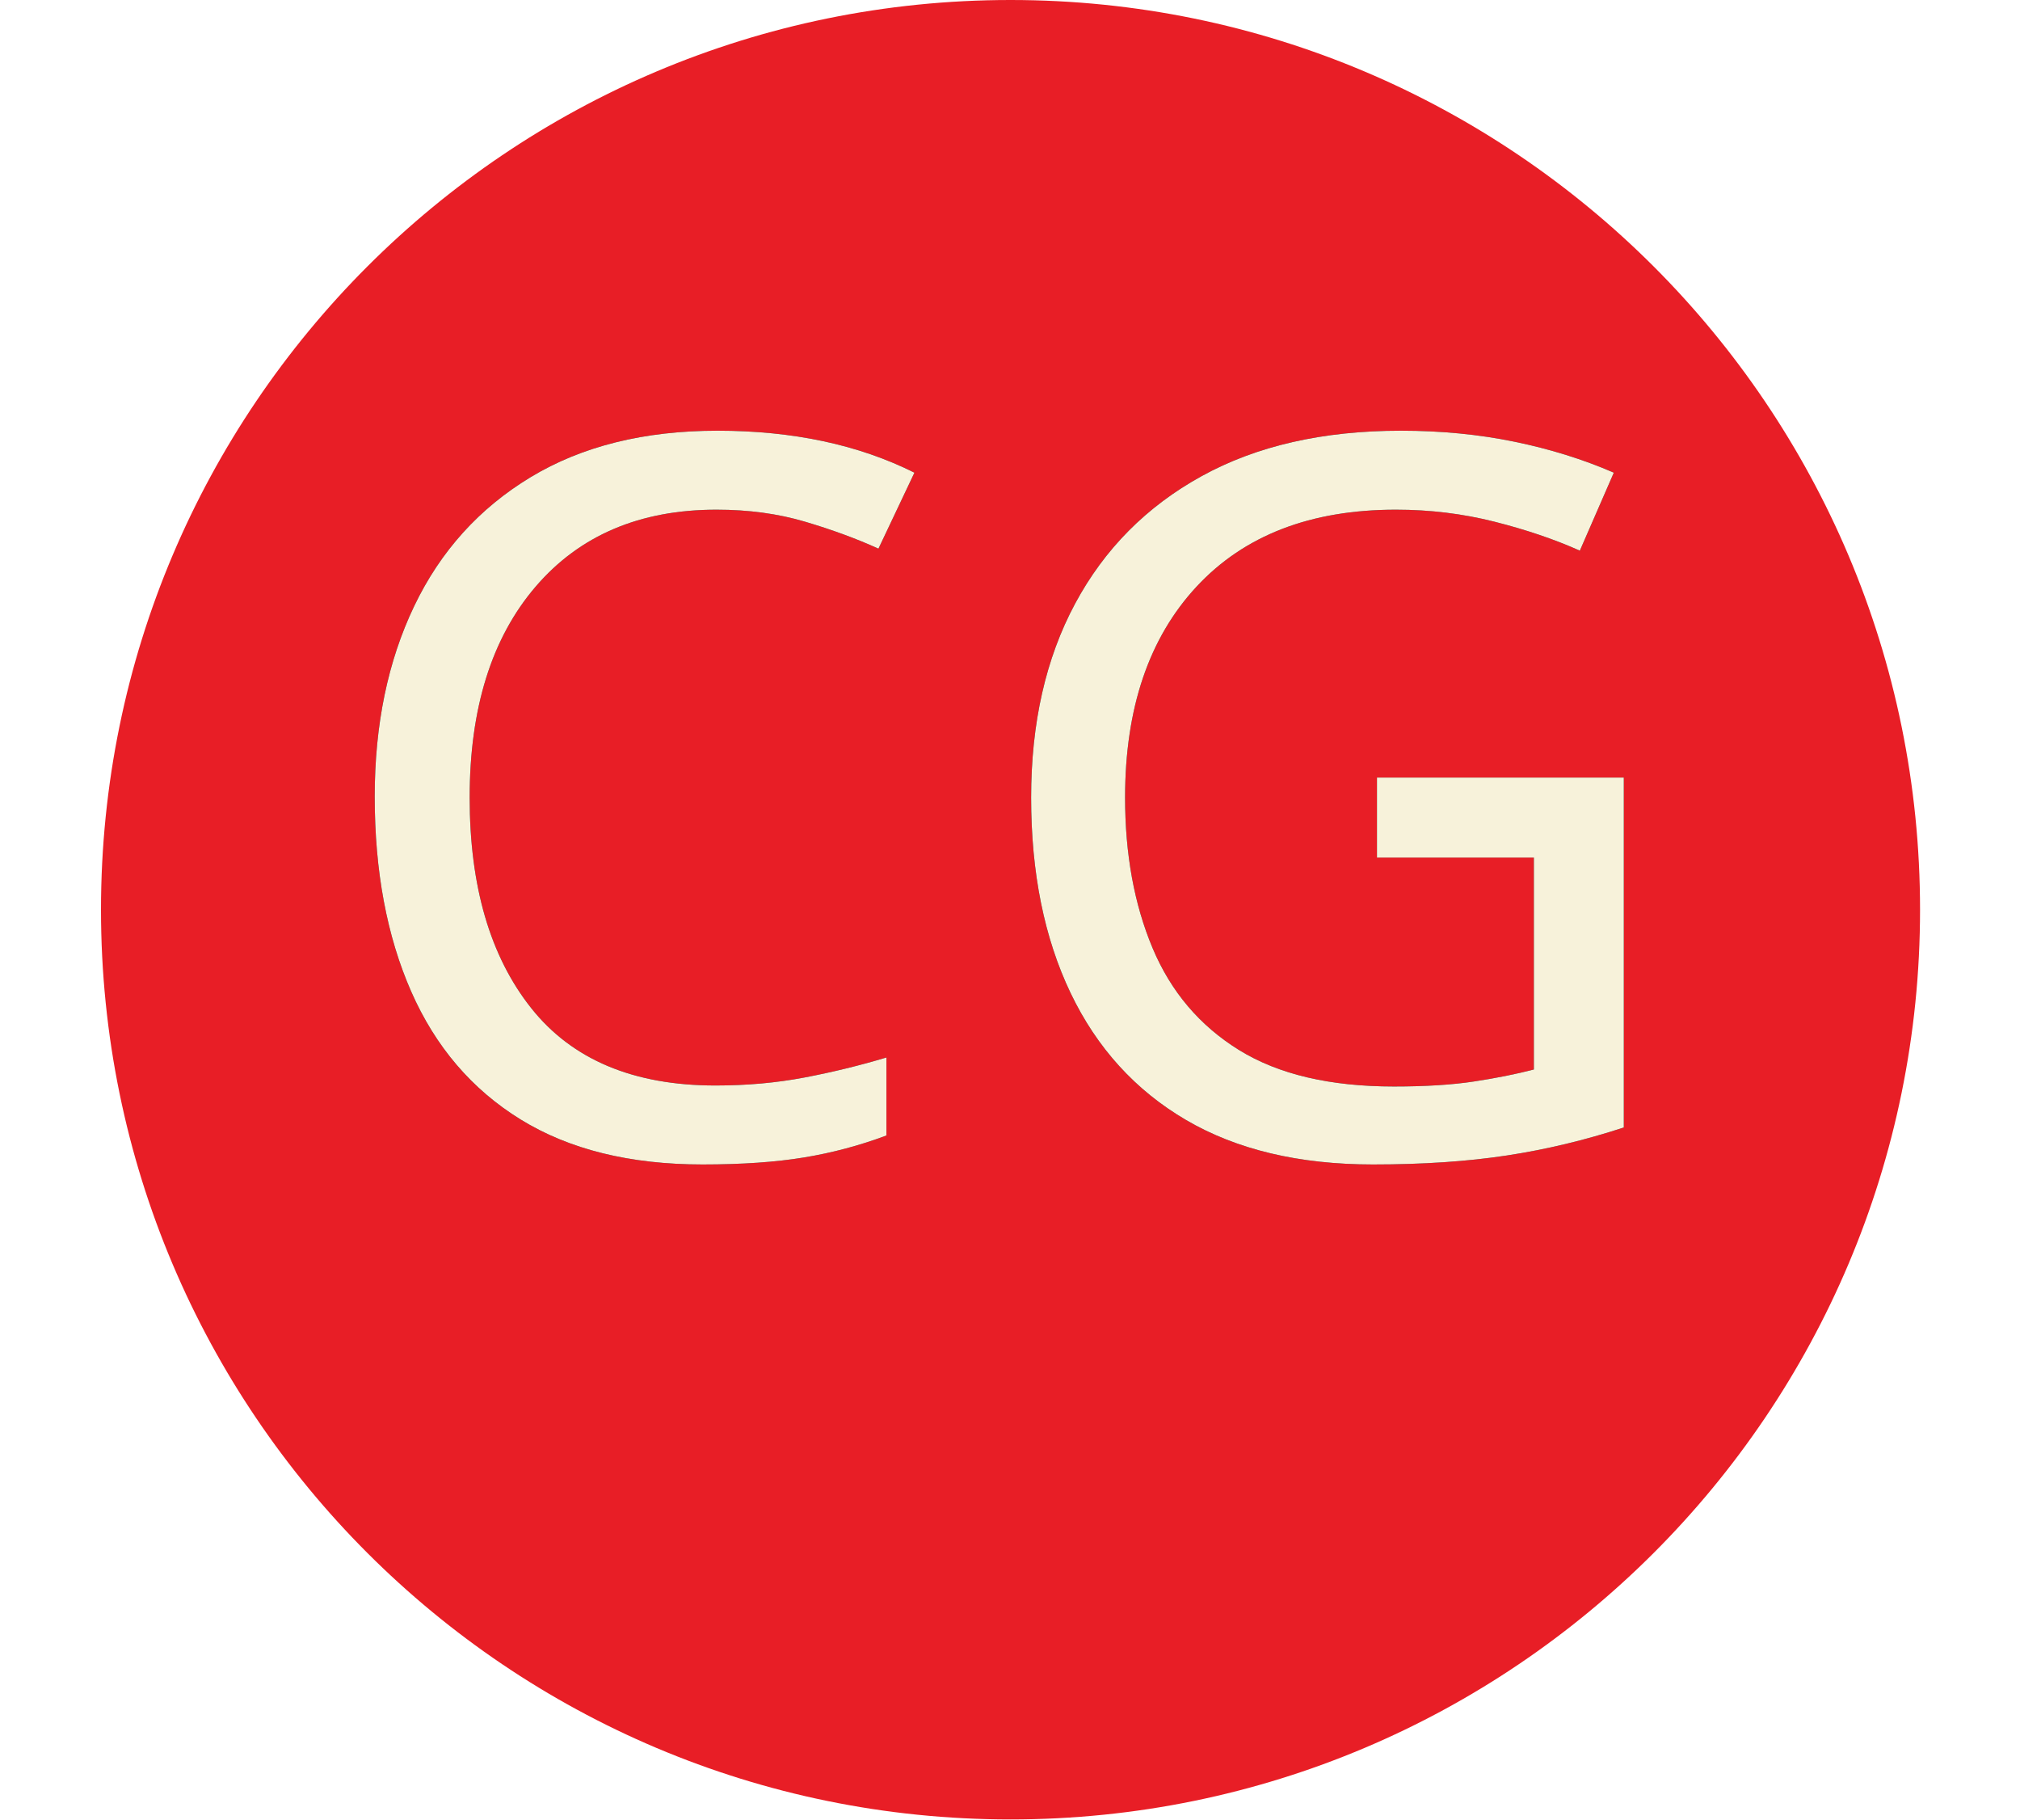
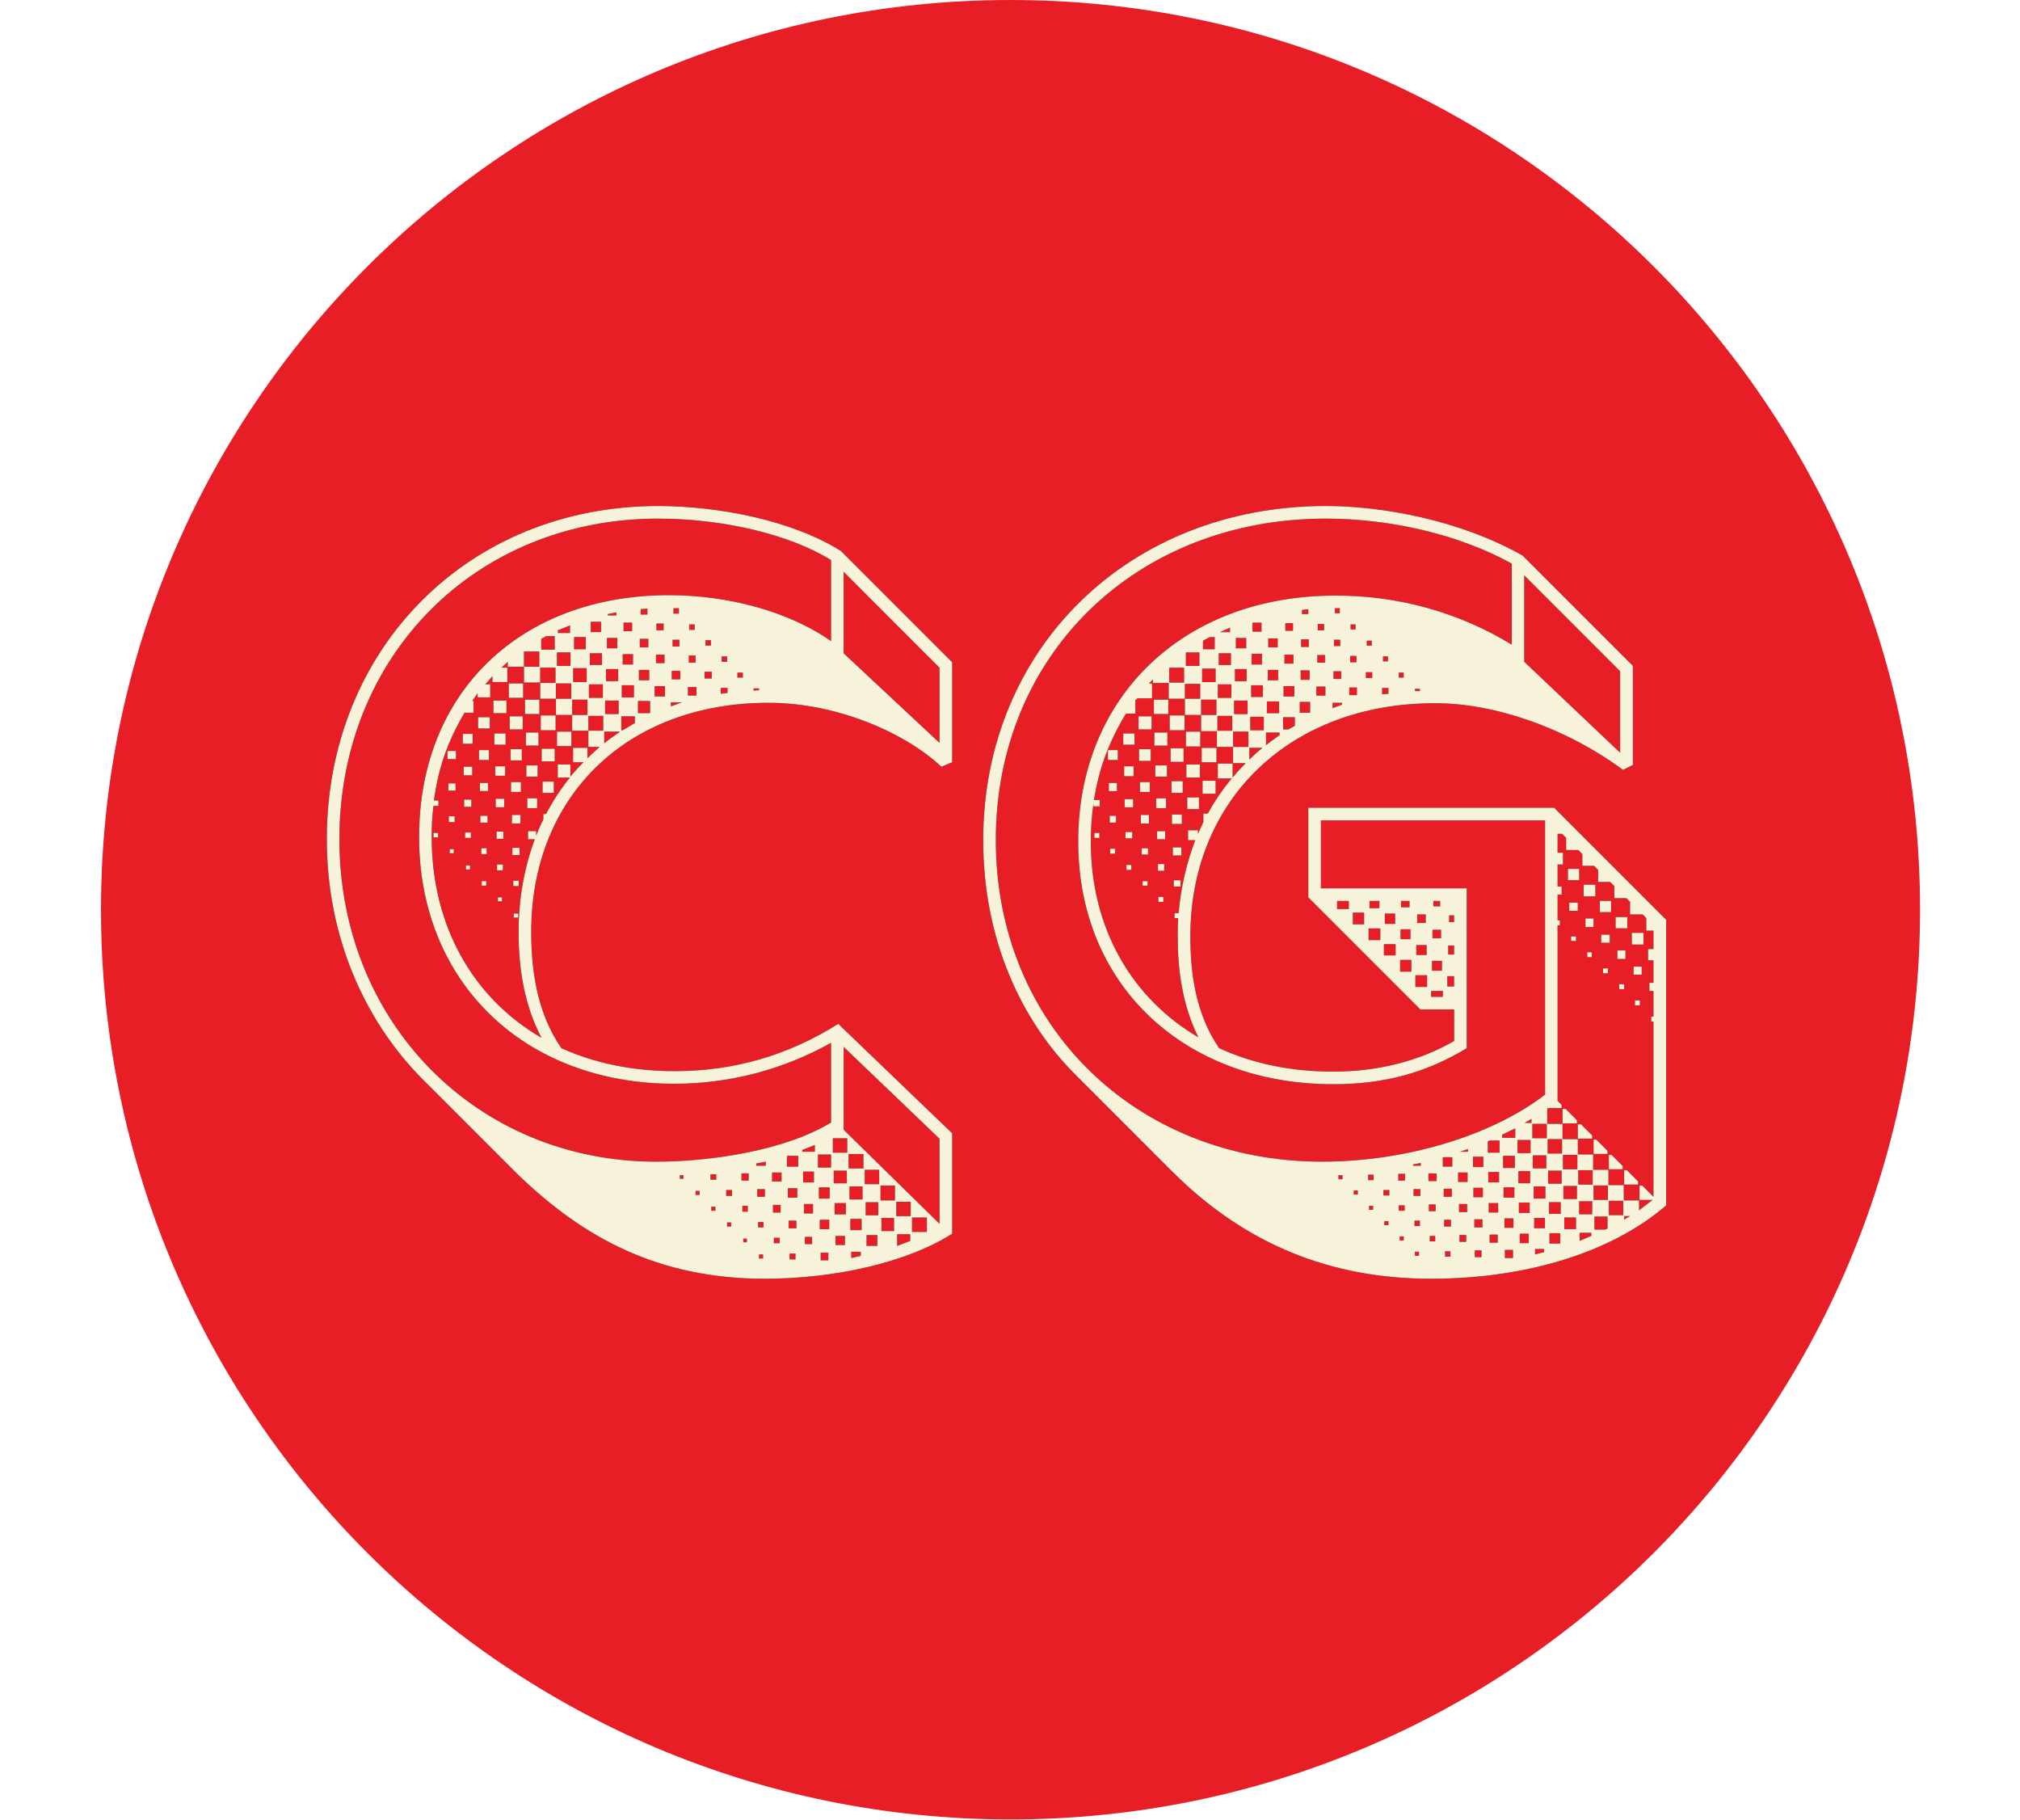
<svg xmlns="http://www.w3.org/2000/svg" id="Layer_1" data-name="Layer 1" viewBox="0 0 1920 1729">
  <defs>
    <style>
-       .cls-1, .cls-2 {
-         font-family: Rig-MediumHalftone, 'Rig Solid';
-         font-size: 950px;
-         font-weight: 500;
-       }
- 
-       .cls-3 {
-         letter-spacing: 0em;
-       }
- 
-       .cls-4 {
-         fill: #e81e26;
+       .cls-1 {
+         fill: #f7f2da;
      }

      .cls-2 {
-         fill: #f7f2da;
+         fill: #e81e26;
      }
    </style>
  </defs>
-   <circle class="cls-4" cx="960.5" cy="864.5" r="864.5" />
+   <circle class="cls-2" cx="960.5" cy="864.5" r="864.5" />
  <g>
-     <text class="cls-1" transform="translate(298.21 1097.09)">
-       <tspan class="cls-3" x="0" y="0">C</tspan>
-       <tspan x="623.92" y="0">G</tspan>
-     </text>
-     <text class="cls-2" transform="translate(298.21 1097.09)">
-       <tspan class="cls-3" x="0" y="0">C</tspan>
-       <tspan x="623.92" y="0">G</tspan>
-     </text>
+     <g>
+       <path d="m493.35,1117.2l-86.01-86.02c-59.91-57.34-96.71-139.93-96.71-233.65,0-181.02,134.37-316.67,314.96-316.67,57.34,0,127.52,13.69,173.74,42.79l105.7,105.7v95l-10.27,4.28c-32.52-30.81-97.14-60.77-164.33-60.77-134.37,0-225.52,88.58-225.52,217.82,0,45.79,8.99,81.73,28.67,110.41,31.24,14.12,67.61,21.82,107.41,21.82,56.06,0,107.41-14.55,155.77-44.93l108.27,103.99v95.43c-42.37,26.96-110.83,42.79-178.02,42.79-101.85,0-172.46-39.37-233.65-98Zm296.56-50.5v-75.74c-44.93,25.25-96.29,38.94-148.92,38.94-142.93,0-242.64-96.71-242.64-234.51s96.71-229.8,237.5-229.8c57.77,0,115.11,16.26,154.06,43.65v-77.03c-39.37-24.39-102.7-39.37-164.33-39.37-173.74,0-302.98,130.52-302.98,304.69s130.52,306.4,301.26,306.4c51.78,0,122.82-10.7,166.04-37.23Zm-296.99-181.02c0-32.1,5.56-61.62,15.41-88.15h-6.42v-7.7h7.7v4.28c2.14-5.13,4.28-10.7,6.85-15.41v-5.14h2.57c6.42-12.41,14.12-23.96,22.68-34.66h-11.55v-12.41h11.98v11.55c3.85-4.71,8.13-9.41,12.41-13.69h-9.84v-13.69h13.69v9.84c3.85-3.85,7.7-7.27,11.55-10.7h-10.7v-15.41h14.12v-14.12h-14.12v14.12h-15.41v-14.98h14.55v-14.55h-14.55v14.55h-15.41v-15.41h14.55v-14.55h-14.55v14.55h-14.98v-14.98h14.55v-14.55h-14.55v14.12h-15.41v-14.98h14.55v-14.55h-14.55v14.55h-15.41v-4.71l-5.99,5.56h5.56v13.69h-14.12v-5.56l-6.85,7.7h4.71v12.41h-11.98v-3.85l-5.14,7.27h1.28v11.13h-8.56c-15.83,26.96-24.82,51.78-29.1,83.45h4.28v5.14h-4.71c-1.28,9.41-1.71,19.26-1.71,29.53,0,84.73,39.37,153.2,104.42,190.86-14.55-27.39-21.82-60.77-21.82-100.56Zm-80.88-94.15h4.28v4.28h-4.28v-4.28Zm13.27-77.88h8.13v7.7h-8.13v-7.7Zm.86,30.81h6.85v6.85h-6.85v-6.85Zm.43,31.24h5.56v5.56h-5.56v-5.56Zm.86,31.24h3.85v3.85h-3.85v-3.85Zm12.41-109.55h9.41v9.41h-9.41v-9.41Zm.86,31.24h8.13v8.13h-8.13v-8.13Zm.43,31.24h6.85v6.85h-6.85v-6.85Zm.86,31.24h5.56v5.13h-5.56v-5.13Zm.86,31.24h3.85v3.85h-3.85v-3.85Zm11.55-140.79h11.13v10.7h-11.13v-10.7Zm.86,31.24h9.41v9.41h-9.41v-9.41Zm.86,31.24h7.7v7.7h-7.7v-7.7Zm.43,31.24h6.85v6.42h-6.85v-6.42Zm.86,30.81h5.14v5.56h-5.14v-5.56Zm.43,31.24h4.28v4.28h-4.28v-4.28Zm11.13-171.6h12.41v11.98h-12.41v-11.98Zm.86,31.24h10.7v10.7h-10.7v-10.7Zm.86,31.24h9.41v8.99h-9.41v-8.99Zm.43,30.81h8.13v8.13h-8.13v-8.13Zm.86,31.24h6.42v6.85h-6.42v-6.85Zm.43,31.24h5.56v5.56h-5.56v-5.56Zm.86,31.24h3.85v3.85h-3.85v-3.85Zm10.27-203.27h13.69v13.69h-13.69v-13.69Zm.86,31.24h12.41v12.41h-12.41v-12.41Zm.86,31.24h10.7v10.7h-10.7v-10.7Zm.43,31.24h9.41v9.41h-9.41v-9.41Zm.86,31.24h8.13v8.13h-8.13v-8.13Zm.43,31.24h6.85v6.85h-6.85v-6.85Zm.86,31.24h5.14v5.14h-5.14v-5.14Zm.43,31.24h4.28v3.85h-4.28v-3.85Zm10.7-203.27h13.69v13.69h-13.69v-13.69Zm.86,31.24h11.98v12.41h-11.98v-12.41Zm.43,31.24h10.7v10.7h-10.7v-10.7Zm.86,31.24h9.41v9.41h-9.41v-9.41Zm12.84-78.74h14.12v14.12h-14.12v-14.12Zm13.27-62.48v-12.84h-8.13l-4.71,2.57v10.27h12.84Zm-12.41,94.15h12.41v11.98h-12.41v-11.98Zm.86,31.24h10.7v10.7h-10.7v-10.7Zm26.53-109.98v-12.84h-12.84v12.84h12.84Zm-12.84,62.48h13.69v13.69h-13.69v-13.69Zm12.41-93.72v-7.27l-11.55,4.71v2.57h11.55Zm15.83,46.64v-13.27h-12.84v13.27h12.84Zm-.86-31.24v-11.55h-11.13v11.55h11.13Zm16.26,46.22v-12.84h-13.27v12.84h13.27Zm-.86-31.24v-11.13h-11.55v11.13h11.55Zm-.86-31.24v-9.84h-9.84v9.84h9.84Zm17.55,95v-.43h-14.55v11.13c4.71-3.85,9.41-7.27,14.55-10.7Zm-.86-17.12v-12.84h-12.84v12.84h12.84Zm-.43-31.24v-11.55h-11.55v11.55h11.55Zm-.86-31.24v-9.84h-9.84v9.84h9.84Zm-.86-31.24v-3l-8.13,1.71v1.28h8.13Zm5.99,109.12l11.55-6.85v-6.42h-12.84v13.27h1.28Zm10.7-31.24v-11.55h-11.55v11.55h11.55Zm-.86-31.24v-9.84h-9.84v9.84h9.84Zm-.86-31.67v-8.13h-8.13v8.13h8.13Zm17.12,77.88v-11.55h-11.55v11.55h11.55Zm-.86-31.24v-9.84h-9.84v9.84h9.84Zm-.86-31.24v-8.13h-8.13v8.13h8.13Zm-.86-31.24v-5.56l-6.42.43v5.14h6.42Zm16.69,77.88v-9.84h-9.84v9.84h9.84Zm-.43-31.67v-8.13h-8.13v8.13h8.13Zm-.86-31.24v-6.42h-6.85v6.42h6.85Zm17.54,68.47h-10.7v3.85l10.7-3.85Zm-1.71-21.82v-8.13h-8.13v8.13h8.13Zm-.86-31.24v-6.42h-6.42v6.42h6.42Zm-.43-31.24v-5.14h-5.14v5.14h5.14Zm4.28,537.06v-3.42h-3.42v3.42h3.42Zm12.41-459.17v-8.13h-8.13v8.13h8.13Zm-.86-31.24v-6.85h-6.42v6.85h6.42Zm-.86-31.24v-5.14h-5.14v5.14h5.14Zm4.71,537.06v-3.85h-3.85v3.85h3.85Zm11.55-490.84v-6.42h-6.85v6.42h6.85Zm-.86-31.24v-5.14h-5.14v5.14h5.14Zm5.14,507.53v-5.13h-5.56v5.13h5.56Zm-.86,29.53v-3.85h-3.85v3.85h3.85Zm11.55-492.12v-4.71h-6.42v5.56l6.42-.86Zm-.43-29.53v-5.14h-5.14v5.14h5.14Zm4.71,507.53v-5.56h-5.56v5.56h5.56Zm-.86,29.1v-3.85h-3.85v3.85h3.85Zm11.13-521.65v-4.71h-5.14v4.71h5.14Zm5.56,478v-6.85h-6.85v6.85h6.85Zm-.86,29.53v-5.56h-5.14v5.56h5.14Zm-.86,29.1v-3.42h-3.42v3.42h3.42Zm11.55-524.65v-1.71h-5.14v2.14l5.14-.43Zm6.42,451.9v-3.85l-8.99,1.71v2.14h8.99Zm-.86,29.53v-7.27h-7.27v7.27h7.27Zm-1.28,29.1v-5.14h-5.14v5.14h5.14Zm-.43,29.53v-3.85h-3.85v3.85h3.85Zm17.55-73.18v-8.56h-8.99v8.56h8.99Zm-.86,29.53v-7.27h-7.27v7.27h7.27Zm-.86,29.1v-5.13h-5.56v5.13h5.56Zm17.55-72.75v-10.27h-10.7v10.27h10.7Zm-.86,29.53v-8.99h-8.99v8.99h8.99Zm-.86,29.1v-7.27h-7.27v7.27h7.27Zm-.86,29.53v-5.56h-5.56v5.56h5.56Zm18.4-102.28v-6.42l-11.98,4.71v1.71h11.98Zm-.86,29.1v-10.27h-10.27v10.27h10.27Zm-.86,29.53v-8.99h-8.56v8.99h8.56Zm-.86,29.1v-6.85h-6.85v6.85h6.85Zm17.97-72.75v-12.41h-12.41v12.41h12.41Zm-1.28,29.53v-10.7h-10.27v10.7h10.27Zm-.43,29.1v-8.99h-8.99v8.99h8.99Zm-.86,29.53v-7.28h-7.27v7.28h7.27Zm17.97-102.28v-13.69h-13.69v13.69h13.69Zm-.43,29.1v-11.98h-12.41v11.98h12.41Zm-.86,29.53v-10.7h-10.7v10.7h10.7Zm-.86,29.1v-8.56h-8.99v8.56h8.99Zm89.87-548.61l-91.15-91.15v77.46l91.15,85.16v-71.46Zm0,447.62l-91.15-87.3v78.74l91.15,89.44v-80.88Zm-72.32,28.24v-13.69h-14.12v13.69h14.12Zm-.86,29.53v-12.41h-12.41v12.41h12.41Zm-.86,29.1v-10.7h-10.7v10.7h10.7Zm-.86,24.39v-3.85h-8.99v5.99l8.99-2.14Zm17.54-68.04v-13.69h-13.69v13.69h13.69Zm-.86,29.53v-12.41h-11.98v12.41h11.98Zm-.86,29.1v-10.27h-10.27v10.27h10.27Zm16.69-43.22v-14.12h-13.69v14.12h13.69Zm-.86,29.1v-12.41h-11.98v12.41h11.98Zm15.83-14.12v-13.69h-13.69v13.69h13.69Zm-.43,23.54v-6.42h-12.41v11.13l12.41-4.71Zm15.83-8.56v-13.69h-14.12v13.69h14.12Z" />
+       <path d="m1115.13,1114.2l-93.29-93.29c-50.92-50.92-87.3-127.95-87.3-222.53,0-182.3,138.65-317.53,325.66-317.53,53.49,0,127.1,13.27,187.01,47.07l104.84,104.84v94.15l-9.41,4.71c-53.06-39.37-121.96-63.76-179.3-63.33-136.51,0-231.94,91.15-231.94,221.67,0,45.36,8.99,79.17,27.39,106.13,31.67,14.55,68.04,22.25,108.27,22.25,42.37,0,81.74-9.84,115.11-29.1v-29.96h-32.09l-106.55-106.55v-85.16h233.65l106.56,106.56v271.31c-53.06,45.79-135.23,69.75-223.81,69.75-95.86,0-176.74-33.38-244.78-100.99Zm353.47-74.03v-260.61h-213.11v64.62h138.65v151.92c-38.94,23.54-78.74,34.23-127.1,34.23-139.93,0-242.21-92.86-242.21-230.66s100.56-233.65,243.92-233.65c59.05-.43,118.11,15.83,168.18,46.64v-77.03c-49.21-27.39-114.69-42.79-176.74-42.79-180.59,0-313.67,129.66-313.67,305.54s133.09,305.54,310.25,305.54c78.74,0,160.9-24.39,211.83-63.76Zm-349.19-150.2c0-5.99,0-11.98.43-17.54h-3.42v-4.71h3.85c2.14-24.82,7.7-47.93,15.83-69.33h-6.85v-9.41h9.42v3.42l5.13-11.13v-8.13h4.28c6.42-11.98,14.12-23.11,22.68-33.38h-13.27v-14.12h14.12v13.27c3.85-4.71,8.13-9.41,12.41-13.69h-11.98v-15.41h14.55v-14.55h-14.55v14.55h-15.41v-14.98h-14.98v-15.41h14.55v-14.55h-14.55v14.55h-15.41v-15.41h14.55v-14.12h-14.55v14.12h-15.41v-14.98h-14.98v-3.42l-3.85,3.85h3v14.12h-13.69l-2.14,1.71v12.84h-8.99c-16.26,26.96-25.68,52.21-30.38,82.16h5.56v5.99h-5.99v-3c-1.71,11.98-2.57,23.96-2.57,36.37,0,82.59,38.94,148.92,102.28,186.15-15.41-30.81-19.68-64.62-19.68-95.86Zm-79.17-98.42h4.71v4.71h-4.71v-4.71Zm12.84-78.74h9.42v9.41h-9.42v-9.41Zm.86,31.24h7.7v7.7h-7.7v-7.7Zm.86,31.24h5.99v6.42h-5.99v-6.42Zm.43,31.24h4.71v4.71h-4.71v-4.71Zm12.41-109.55h10.7v10.7h-10.7v-10.7Zm.86,31.24h8.99v9.41h-8.99v-9.41Zm.43,31.24h8.13v7.7h-8.13v-7.7Zm.86,31.24h6.42v5.99h-6.42v-5.99Zm.86,31.24h4.71v4.71h-4.71v-4.71Zm11.55-141.22h12.41v12.41h-12.41v-12.41Zm.43,31.24h11.13v11.13h-11.13v-11.13Zm.86,31.24h9.41v9.41h-9.41v-9.41Zm.86,31.24h7.7v8.13h-7.7v-8.13Zm.86,31.67h5.99v5.99h-5.99v-5.99Zm.86,31.24h4.71v4.28h-4.71v-4.28Zm10.7-172.46h13.69v13.69h-13.69v-13.69Zm.43,31.24h12.41v12.41h-12.41v-12.41Zm.86,31.24h11.13v10.7h-11.13v-10.7Zm.86,31.24h9.41v9.41h-9.41v-9.41Zm.86,31.24h7.7v7.7h-7.7v-7.7Zm.86,31.24h5.99v6.42h-5.99v-6.42Zm.43,31.24h4.71v4.71h-4.71v-4.71Zm24.39-203.7v-14.12h-14.12v14.12h14.12Zm-13.69,31.24h14.12v14.12h-14.12v-14.12Zm.86,31.24h12.41v12.84h-12.41v-12.84Zm.86,31.24h10.7v11.13h-10.7v-11.13Zm.43,31.67h9.41v8.99h-9.41v-8.99Zm.86,31.24h8.13v7.7h-8.13v-7.7Zm.86,31.24h6.42v5.99h-6.42v-5.99Zm24.39-203.7v-12.84h-12.84v12.84h12.84Zm-12.84,62.48h13.69v14.12h-13.69v-14.12Zm.43,31.24h12.84v12.41h-12.84v-12.41Zm.86,31.24h11.13v11.13h-11.13v-11.13Zm13.69-47.07h14.12v13.69h-14.12v-13.69Zm13.27-62.48v-12.84h-12.84v12.84h12.84Zm-12.41,93.72h12.41v12.41h-12.41v-12.41Zm11.55-124.96v-11.55h-4.71l-6.42,3.42v8.13h11.13Zm16.69,77.46v-14.12h-14.12v14.12h14.12Zm-.86-31.24v-12.84h-12.84v12.84h12.84Zm-.43-31.24v-11.13h-11.55v11.13h11.55Zm-.86-31.24v-4.28l-9.41,4.28h9.41Zm16.69,77.88v-12.84h-12.84v12.84h12.84Zm-.86-31.24v-11.55h-11.13v11.55h11.13Zm-.43-31.24v-9.84h-9.84v9.84h9.84Zm15.41,94.57h-12.41v11.13c3.85-3.85,8.13-7.7,12.41-11.13Zm1.28-16.69v-12.84h-12.84v12.84h12.84Zm-.86-31.67v-11.13h-11.13v11.13h11.13Zm-.86-30.81v-10.27h-9.84v10.27h9.84Zm-.43-31.24v-8.56h-8.56v8.56h8.56Zm17.12,98.42v-2.57h-12.84v11.98c4.28-3.42,8.56-6.42,12.84-9.41Zm-.43-20.97v-11.13h-11.55v11.13h11.55Zm-.86-31.24v-9.84h-9.84v9.84h9.84Zm-.43-31.24v-8.56h-8.99v8.56h8.99Zm10.27,77.88l5.99-3.42v-8.13h-11.13v11.55h5.14Zm5.56-31.24v-9.84h-10.27v9.84h10.27Zm-.86-31.24v-8.56h-8.56v8.56h8.56Zm-.43-31.24v-7.27h-7.28v7.27h7.28Zm16.26,77.88v-10.27h-9.84v10.27h9.84Zm-.43-31.24v-8.99h-8.56v8.99h8.56Zm-.86-31.24v-7.27h-7.28v7.27h7.28Zm-.43-31.24v-4.71l-5.99.86v3.85h5.99Zm16.26,77.46v-8.56h-8.56v8.56h8.56Zm-.43-31.24v-7.27h-7.27v7.27h7.27Zm-.86-30.81v-5.99h-5.99v5.99h5.99Zm17.12,70.61v-1.71h-8.99v5.14l8.99-3.42Zm-.86-24.39v-7.27h-7.27v7.27h7.27Zm-.86-31.24v-5.99h-5.99v5.99h5.99Zm-.43-31.24v-4.71h-4.71v4.71h4.71Zm8.56,281.15v-7.7h-11.13v7.7h11.13Zm-5.99,256.76v-3.85h-3.85v3.85h3.85Zm13.69-460.03v-7.27h-7.28v7.27h7.28Zm-.43-31.24v-5.99h-5.99v5.99h5.99Zm-.86-31.24v-4.71h-4.71v4.71h4.71Zm8.13,280.3v-11.13h-10.7v11.13h10.7Zm-5.99,256.76v-3.85h-3.85v3.85h3.85Zm13.69-490.84v-5.56h-5.99v5.56h5.99Zm-.43-30.81v-4.71h-4.71v4.71h4.71Zm1.71,507.96v-5.14h-5.13v5.14h5.13Zm6.42-228.09v-11.13h-11.13v11.13h11.13Zm-6.85,256.33v-3.85h-3.85v3.85h3.85Zm5.99-286.71v-6.85h-9.42v6.85h9.42Zm8.56-203.7v-5.56h-5.99v5.99l5.99-.43Zm-.43-30.81v-4.71h-4.71v4.71h4.71Zm1.28,507.53v-5.13h-5.56v5.13h5.56Zm5.99-228.09v-10.7h-11.13v10.7h11.13Zm-6.85,256.33v-3.85h-3.85v3.85h3.85Zm6.42-286.29v-9.84h-9.84v9.84h9.84Zm9.41,243.92v-6.42h-6.42v6.42h6.42Zm-1.28-478v-4.71h-4.71v4.71h4.71Zm.86,506.67v-5.13h-5.56v5.13h5.56Zm-.86,28.24v-3.85h-3.85v3.85h3.85Zm7.27-255.48v-11.13h-10.7v11.13h10.7Zm-.86-30.81v-9.42h-9.42v9.42h9.42Zm-.86-30.38v-5.99h-8.13v5.99h8.13Zm10.7,245.63v-2.57l-7.27,1.28v1.28h7.27Zm-.43,28.67v-6.42h-6.42v6.42h6.42Zm-.43,28.67v-5.13h-5.13v5.13h5.13Zm0-508.38v-2.14h-4.71v2.14h4.71Zm-.86,536.63v-3.85h-3.85v3.85h3.85Zm7.7-255.48v-11.13h-11.13v11.13h11.13Zm-.43-30.38v-9.41h-9.84v9.41h9.84Zm-.86-30.38v-8.13h-8.13v8.13h8.13Zm10.27,245.21v-7.27h-7.7v7.27h7.7Zm-.86,28.67v-6.42h-6.42v6.42h6.42Zm-.43,28.67v-5.13h-5.14v5.13h5.14Zm7.27-232.37v-5.56h-11.13v5.56h11.13Zm-.86-24.82v-9.42h-9.42v9.42h9.42Zm-.86-30.81v-8.13h-8.13v8.13h8.13Zm-.86-30.38v-5.14h-6.42v5.14h6.42Zm11.55,247.35v-8.99h-8.99v8.99h8.99Zm-.43,28.67v-7.7h-7.7v7.7h7.7Zm-.86,28.24v-6.42h-6.42v6.42h6.42Zm-.43,28.67v-5.13h-5.14v5.13h5.14Zm3.42-256.76v-9.84h-6.42v9.84h6.42Zm0-30.38v-8.56h-5.56v8.56h5.56Zm0-30.81v-6.42h-4.71v6.42h4.71Zm12.84,246.92v-8.99h-8.99v8.99h8.99Zm-.43,28.67v-7.7h-7.7v7.7h7.7Zm-.86,28.24v-6.42h-6.42v6.42h6.42Zm1.71-85.59v-2.57l-7.7,2.57h7.7Zm14.55,14.55v-9.84h-9.84v9.84h9.84Zm-.43,28.67v-8.99h-8.99v8.99h8.99Zm-.43,28.67v-7.7h-7.7v7.7h7.7Zm-.86,28.24v-6.42h-6.42v6.42h6.42Zm17.12-99.28v-11.55h-9.42l-1.71.86v10.7h11.13Zm-.43,28.24v-9.84h-10.27v9.84h10.27Zm-.86,28.67v-8.99h-8.99v8.99h8.99Zm-.43,28.67v-7.7h-7.7v7.7h7.7Zm16.69-99.71v-8.99l-12.41,5.99v3h12.41Zm-.43,28.67v-11.55h-11.13v11.55h11.13Zm-.43,28.24v-9.84h-10.27v9.84h10.27Zm-.86,28.67v-8.99h-8.56v8.99h8.56Zm-.43,28.67v-7.7h-7.7v7.7h7.7Zm16.69-99.71v-12.41h-12.41v12.41h12.41Zm-.43,28.67v-11.55h-11.13v11.55h11.13Zm-.43,28.24v-9.84h-10.27v9.84h10.27Zm-.86,28.67v-8.99h-8.56v8.99h8.56Zm86.87-543.47l-91.15-91.15v82.16l91.15,86.44v-77.46Zm-84.3,429.22v-3.85l-6.42,3.85h6.42Zm14.55,14.55v-13.69h-13.69v13.69h13.69Zm-.43,28.67v-12.41h-12.84v12.41h12.84Zm-.86,28.67v-11.55h-11.13v11.55h11.13Zm-.43,28.24v-9.84h-10.27v9.84h10.27Zm-.86,22.68v-3h-8.56v5.13l8.56-2.14Zm103.13-49.64h-12.41v-13.69h2.57l10.7,10.7v-166.47h-2.14v-4.71h2.14v-24.39h-3.85v-7.7h3.85v-21.4h-5.13v-10.7h5.13v-17.55h-6.85v-11.98l-3.42-3.42h-11.98v-11.98l-3.42-3.42h-11.55v-11.55l-3.85-3.85h-11.55v-11.55l-3.85-3.85h-11.13v-11.13l-3.85-3.85h-11.55v-11.55l-3.85-3.85h-4.28v17.97h5.13v11.13h-5.13v20.97h3.85v7.7h-3.85v24.39h2.14v4.71h-2.14v166.89l3.85,3.85v3h-12.84l-.86.43v14.55h14.55v14.55h14.55v14.55h14.55v14.55h14.55v14.55h14.55v14.55h14.55v9.41l12.84-9.84Zm-86.01-44.08v-13.69h-13.69v13.69h13.69Zm-.43,28.67v-12.41h-12.84v12.41h12.84Zm-.86,28.67v-11.13h-11.13v11.13h11.13Zm-.43,28.24v-9.84h-10.27v9.84h10.27Zm2.14-127.95h3l10.7,10.7v3h-13.69v-13.69Zm14.12,57.34v-13.69h-13.69v13.69h13.69Zm-.43,28.24v-12.41h-12.84v12.41h12.84Zm-.86,28.67v-11.13h-11.13v11.13h11.13Zm-7.7-342.35h10.7v10.7h-10.7v-10.7Zm1.28,32.1h8.13v7.7h-8.13v-7.7Zm1.71,32.1h4.71v4.28h-4.71v-4.28Zm6.42,178.45h3l10.7,10.7v3h-13.69v-13.69Zm14.12,57.34v-13.69h-13.69v13.69h13.69Zm-.43,28.24v-12.41h-12.41v12.41h12.41Zm-.86,20.54v-3h-11.13v7.7l11.13-4.71Zm-7.27-333.79h11.13v11.13h-11.13v-11.13Zm1.71,32.1h7.7v8.13h-7.7v-8.13Zm1.71,32.09h4.28v4.71h-4.28v-4.71Zm5.99,178.02h2.57l10.7,10.7v3h-13.27v-13.69Zm13.69,57.34v-13.69h-13.69v13.69h13.69Zm-2.57,28.24l2.14-.86v-11.55h-12.41v12.41h10.27Zm-5.14-312.39h10.7v10.7h-10.7v-10.7Zm1.28,32.1h8.13v7.7h-8.13v-7.7Zm1.71,32.09h4.71v4.71h-4.71v-4.71Zm5.56,177.16h2.57l10.7,10.7v3h-13.27v-13.69Zm13.69,57.34v-13.69h-13.69v13.69h13.69Zm-7.28-283.29h11.13v10.7h-11.13v-10.7Zm1.71,31.67h7.7v8.13h-7.7v-8.13Zm1.71,32.09h4.71v4.71h-4.71v-4.71Zm4.71,176.74h2.57l10.7,10.7v3h-13.27v-13.69Zm5.56,43.65h-5.56v3.42l5.56-3.42Zm1.71-269.17h11.13v11.13h-11.13v-11.13Zm1.71,32.1h7.7v7.7h-7.7v-7.7Zm1.28,32.09h4.71v4.71h-4.71v-4.71Z" />
+     </g>
+     <g>
+       <path class="cls-1" d="m493.35,1117.2l-86.01-86.02c-59.91-57.34-96.71-139.93-96.71-233.65,0-181.02,134.37-316.67,314.96-316.67,57.34,0,127.52,13.69,173.74,42.79l105.7,105.7v95l-10.27,4.28c-32.52-30.81-97.14-60.77-164.33-60.77-134.37,0-225.52,88.58-225.52,217.82,0,45.79,8.99,81.73,28.67,110.41,31.24,14.12,67.61,21.82,107.41,21.82,56.06,0,107.41-14.55,155.77-44.93l108.27,103.99v95.43c-42.37,26.96-110.83,42.79-178.02,42.79-101.85,0-172.46-39.37-233.65-98Zm296.56-50.5v-75.74c-44.93,25.25-96.29,38.94-148.92,38.94-142.93,0-242.64-96.71-242.64-234.51s96.71-229.8,237.5-229.8c57.77,0,115.11,16.26,154.06,43.65v-77.03c-39.37-24.39-102.7-39.37-164.33-39.37-173.74,0-302.98,130.52-302.98,304.69s130.52,306.4,301.26,306.4c51.78,0,122.82-10.7,166.04-37.23Zm-296.99-181.02c0-32.1,5.56-61.62,15.41-88.15h-6.42v-7.7h7.7v4.28c2.14-5.13,4.28-10.7,6.85-15.41v-5.14h2.57c6.42-12.41,14.12-23.96,22.68-34.66h-11.55v-12.41h11.98v11.55c3.85-4.71,8.13-9.41,12.41-13.69h-9.84v-13.69h13.69v9.84c3.85-3.85,7.7-7.27,11.55-10.7h-10.7v-15.41h14.12v-14.12h-14.12v14.12h-15.41v-14.98h14.55v-14.55h-14.55v14.55h-15.41v-15.41h14.55v-14.55h-14.55v14.55h-14.98v-14.98h14.55v-14.55h-14.55v14.12h-15.41v-14.98h14.55v-14.55h-14.55v14.55h-15.41v-4.71l-5.99,5.56h5.56v13.69h-14.12v-5.56l-6.85,7.7h4.71v12.41h-11.98v-3.85l-5.14,7.27h1.28v11.13h-8.56c-15.83,26.96-24.82,51.78-29.1,83.45h4.28v5.14h-4.71c-1.28,9.41-1.71,19.26-1.71,29.53,0,84.73,39.37,153.2,104.42,190.86-14.55-27.39-21.82-60.77-21.82-100.56Zm-80.88-94.15h4.28v4.28h-4.28v-4.28Zm13.27-77.88h8.13v7.7h-8.13v-7.7Zm.86,30.81h6.85v6.85h-6.85v-6.85Zm.43,31.24h5.56v5.56h-5.56v-5.56Zm.86,31.24h3.85v3.85h-3.85v-3.85Zm12.41-109.55h9.41v9.41h-9.41v-9.41Zm.86,31.24h8.13v8.13h-8.13v-8.13Zm.43,31.24h6.85v6.85h-6.85v-6.85Zm.86,31.24h5.56v5.13h-5.56v-5.13Zm.86,31.24h3.85v3.85h-3.85v-3.85Zm11.55-140.79h11.13v10.7h-11.13v-10.7Zm.86,31.24h9.41v9.41h-9.41v-9.41Zm.86,31.24h7.7v7.7h-7.7v-7.7Zm.43,31.24h6.85v6.42h-6.85v-6.42Zm.86,30.81h5.14v5.56h-5.14v-5.56Zm.43,31.24h4.28v4.28h-4.28v-4.28Zm11.13-171.6h12.41v11.98h-12.41v-11.98Zm.86,31.24h10.7v10.7h-10.7v-10.7Zm.86,31.24h9.41v8.99h-9.41v-8.99Zm.43,30.81h8.13v8.13h-8.13v-8.13Zm.86,31.24h6.42v6.85h-6.42v-6.85Zm.43,31.24h5.56v5.56h-5.56v-5.56Zm.86,31.24h3.85v3.85h-3.85v-3.85Zm10.27-203.27h13.69v13.69h-13.69v-13.69Zm.86,31.24h12.41v12.41h-12.41v-12.41Zm.86,31.24h10.7v10.7h-10.7v-10.7Zm.43,31.24h9.41v9.41h-9.41v-9.41Zm.86,31.24h8.13v8.13h-8.13v-8.13Zm.43,31.24h6.85v6.85h-6.85v-6.85Zm.86,31.24h5.14v5.14h-5.14v-5.14Zm.43,31.24h4.28v3.85h-4.28v-3.85Zm10.7-203.27h13.69v13.69h-13.69v-13.69Zm.86,31.24h11.98v12.41h-11.98v-12.41Zm.43,31.24h10.7v10.7h-10.7v-10.7Zm.86,31.24h9.41v9.41h-9.41v-9.41Zm12.84-78.74h14.12v14.12h-14.12v-14.12Zm13.27-62.48v-12.84h-8.13l-4.71,2.57v10.27h12.84Zm-12.41,94.15h12.41v11.98h-12.41v-11.98Zm.86,31.24h10.7v10.7h-10.7v-10.7Zm26.53-109.98v-12.84h-12.84v12.84h12.84Zm-12.84,62.48h13.69v13.69h-13.69v-13.69Zm12.41-93.72v-7.27l-11.55,4.71v2.57h11.55Zm15.83,46.64v-13.27h-12.84v13.27h12.84Zm-.86-31.24v-11.55h-11.13v11.55h11.13Zm16.26,46.22v-12.84h-13.27v12.84h13.27Zm-.86-31.24v-11.13h-11.55v11.13h11.55Zm-.86-31.24v-9.84h-9.84v9.84h9.84Zm17.55,95v-.43h-14.55v11.13c4.71-3.85,9.41-7.27,14.55-10.7Zm-.86-17.12v-12.84h-12.84v12.84h12.84Zm-.43-31.24v-11.55h-11.55v11.55h11.55Zm-.86-31.24v-9.84h-9.84v9.84h9.84Zm-.86-31.24v-3l-8.13,1.71v1.28h8.13Zm5.99,109.12l11.55-6.85v-6.42h-12.84v13.27h1.28Zm10.7-31.24v-11.55h-11.55v11.55h11.55Zm-.86-31.24v-9.84h-9.84v9.84h9.84Zm-.86-31.67v-8.13h-8.13v8.13h8.13Zm17.12,77.88v-11.55h-11.55v11.55h11.55Zm-.86-31.24v-9.84h-9.84v9.84h9.84Zm-.86-31.24v-8.13h-8.13v8.13h8.13Zm-.86-31.24v-5.56l-6.42.43v5.14h6.42Zm16.69,77.88v-9.84h-9.84v9.84h9.84Zm-.43-31.67v-8.13h-8.13v8.13h8.13Zm-.86-31.24v-6.42h-6.85v6.42h6.85Zm17.54,68.47h-10.7v3.85l10.7-3.85Zm-1.71-21.82v-8.13h-8.13v8.13h8.13Zm-.86-31.24v-6.42h-6.42v6.42h6.42Zm-.43-31.24v-5.14h-5.14v5.14h5.14Zm4.28,537.06v-3.42h-3.42v3.42h3.42Zm12.41-459.17v-8.13h-8.13v8.13h8.13Zm-.86-31.24v-6.85h-6.42v6.85h6.42Zm-.86-31.24v-5.14h-5.14v5.14h5.14Zm4.71,537.06v-3.85h-3.85v3.85h3.85Zm11.55-490.84v-6.42h-6.85v6.42h6.85Zm-.86-31.24v-5.14h-5.14v5.14h5.14Zm5.14,507.53v-5.13h-5.56v5.13h5.56Zm-.86,29.53v-3.85h-3.85v3.85h3.85Zm11.55-492.12v-4.71h-6.42v5.56l6.42-.86Zm-.43-29.53v-5.14h-5.14v5.14h5.14Zm4.71,507.53v-5.56h-5.56v5.56h5.56Zm-.86,29.1v-3.85h-3.85v3.85h3.85Zm11.13-521.65v-4.71h-5.14v4.71h5.14Zm5.56,478v-6.85h-6.85v6.85h6.85Zm-.86,29.53v-5.56h-5.14v5.56h5.14Zm-.86,29.1v-3.42h-3.42v3.42h3.42Zm11.55-524.65v-1.71h-5.14v2.14l5.14-.43Zm6.42,451.9v-3.85l-8.99,1.71v2.14h8.99Zm-.86,29.53v-7.27h-7.27v7.27h7.27Zm-1.28,29.1v-5.14h-5.14v5.14h5.14Zm-.43,29.53v-3.85h-3.85v3.85h3.85Zm17.55-73.18v-8.56h-8.99v8.56h8.99Zm-.86,29.53v-7.27h-7.27v7.27h7.27Zm-.86,29.1v-5.13h-5.56v5.13h5.56Zm17.55-72.75v-10.27h-10.7v10.27h10.7Zm-.86,29.53v-8.99h-8.99v8.99h8.99Zm-.86,29.1v-7.27h-7.27v7.27h7.27Zm-.86,29.53v-5.56h-5.56v5.56h5.56Zm18.4-102.28v-6.42l-11.98,4.71v1.71h11.98Zm-.86,29.1v-10.27h-10.27v10.27h10.27Zm-.86,29.53v-8.99h-8.56v8.99h8.56Zm-.86,29.1v-6.85h-6.85v6.85h6.85Zm17.97-72.75v-12.41h-12.41v12.41h12.41Zm-1.28,29.53v-10.7h-10.27v10.7h10.27Zm-.43,29.1v-8.99h-8.99v8.99h8.99Zm-.86,29.53v-7.28h-7.27v7.28h7.27Zm17.97-102.28v-13.69h-13.69v13.69h13.69Zm-.43,29.1v-11.98h-12.41v11.98h12.41Zm-.86,29.53v-10.7h-10.7v10.7h10.7Zm-.86,29.1v-8.56h-8.99v8.56h8.99Zm89.87-548.61l-91.15-91.15v77.46l91.15,85.16v-71.46Zm0,447.62l-91.15-87.3v78.74l91.15,89.44v-80.88Zm-72.32,28.24v-13.69h-14.12v13.69h14.12Zm-.86,29.53v-12.41h-12.41v12.41h12.41Zm-.86,29.1v-10.7h-10.7v10.7h10.7Zm-.86,24.39v-3.85h-8.99v5.99l8.99-2.14Zm17.54-68.04v-13.69h-13.69v13.69h13.69Zm-.86,29.53v-12.41h-11.98v12.41h11.98Zm-.86,29.1v-10.27h-10.27v10.27h10.27Zm16.69-43.22v-14.12h-13.69v14.12h13.69Zm-.86,29.1v-12.41h-11.98v12.41h11.98Zm15.83-14.12v-13.69h-13.69v13.69h13.69Zm-.43,23.54v-6.42h-12.41v11.13l12.41-4.71Zm15.83-8.56v-13.69h-14.12v13.69h14.12Z" />
+       <path class="cls-1" d="m1115.13,1114.2l-93.29-93.29c-50.92-50.92-87.3-127.95-87.3-222.53,0-182.3,138.65-317.53,325.66-317.53,53.49,0,127.1,13.27,187.01,47.07l104.84,104.84v94.15l-9.41,4.71c-53.06-39.37-121.96-63.76-179.3-63.33-136.51,0-231.94,91.15-231.94,221.67,0,45.36,8.99,79.17,27.39,106.13,31.67,14.55,68.04,22.25,108.27,22.25,42.37,0,81.74-9.84,115.11-29.1v-29.96h-32.09l-106.55-106.55v-85.16h233.65l106.56,106.56v271.31c-53.06,45.79-135.23,69.75-223.81,69.75-95.86,0-176.74-33.38-244.78-100.99Zm353.47-74.03v-260.61h-213.11v64.62h138.65v151.92c-38.94,23.54-78.74,34.23-127.1,34.23-139.93,0-242.21-92.86-242.21-230.66s100.56-233.65,243.92-233.65c59.05-.43,118.11,15.83,168.18,46.64v-77.03c-49.21-27.39-114.69-42.79-176.74-42.79-180.59,0-313.67,129.66-313.67,305.54s133.09,305.54,310.25,305.54c78.74,0,160.9-24.39,211.83-63.76Zm-349.19-150.2c0-5.99,0-11.98.43-17.54h-3.42v-4.71h3.85c2.14-24.82,7.7-47.93,15.83-69.33h-6.85v-9.41h9.42v3.42l5.13-11.13v-8.13h4.28c6.42-11.98,14.12-23.11,22.68-33.38h-13.27v-14.12h14.12v13.27c3.85-4.71,8.13-9.41,12.41-13.69h-11.98v-15.41h14.55v-14.55h-14.55v14.55h-15.41v-14.98h-14.98v-15.41h14.55v-14.55h-14.55v14.55h-15.41v-15.41h14.55v-14.12h-14.55v14.12h-15.41v-14.98h-14.98v-3.42l-3.85,3.85h3v14.12h-13.69l-2.14,1.71v12.84h-8.99c-16.26,26.96-25.68,52.21-30.38,82.16h5.56v5.99h-5.99v-3c-1.71,11.98-2.57,23.96-2.57,36.37,0,82.59,38.94,148.92,102.28,186.15-15.41-30.81-19.68-64.62-19.68-95.86Zm-79.17-98.42h4.71v4.71h-4.71v-4.71Zm12.84-78.74h9.42v9.41h-9.42v-9.41Zm.86,31.24h7.7v7.7h-7.7v-7.7Zm.86,31.24h5.99v6.42h-5.99v-6.42Zm.43,31.24h4.71v4.71h-4.71v-4.71Zm12.41-109.55h10.7v10.7h-10.7v-10.7Zm.86,31.24h8.99v9.41h-8.99v-9.41Zm.43,31.24h8.13v7.7h-8.13v-7.7Zm.86,31.24h6.42v5.99h-6.42v-5.99Zm.86,31.24h4.71v4.71h-4.71v-4.71Zm11.55-141.22h12.41v12.41h-12.41v-12.41Zm.43,31.24h11.13v11.13h-11.13v-11.13Zm.86,31.24h9.41v9.41h-9.41v-9.41Zm.86,31.24h7.7v8.13h-7.7v-8.13Zm.86,31.67h5.99v5.99h-5.99v-5.99Zm.86,31.24h4.71v4.28h-4.71v-4.28Zm10.7-172.46h13.69v13.69h-13.69v-13.69Zm.43,31.24h12.41v12.41h-12.41v-12.41Zm.86,31.24h11.13v10.7h-11.13v-10.7Zm.86,31.24h9.41v9.41h-9.41v-9.41Zm.86,31.24h7.7v7.7h-7.7v-7.7Zm.86,31.24h5.99v6.42h-5.99v-6.42Zm.43,31.24h4.71v4.71h-4.71v-4.71Zm24.39-203.7v-14.12h-14.12v14.12h14.12Zm-13.69,31.24h14.12v14.12h-14.12v-14.12Zm.86,31.24h12.41v12.84h-12.41v-12.84Zm.86,31.24h10.7v11.13h-10.7v-11.13Zm.43,31.67h9.41v8.99h-9.41v-8.99Zm.86,31.24h8.13v7.7h-8.13v-7.7Zm.86,31.24h6.42v5.99h-6.42v-5.99Zm24.39-203.7v-12.84h-12.84v12.84h12.84Zm-12.84,62.48h13.69v14.12h-13.69v-14.12Zm.43,31.24h12.84v12.41h-12.84v-12.41Zm.86,31.24h11.13v11.13h-11.13v-11.13Zm13.69-47.07h14.12v13.69h-14.12v-13.69Zm13.27-62.48v-12.84h-12.84v12.84h12.84Zm-12.41,93.72h12.41v12.41h-12.41v-12.41Zm11.55-124.96v-11.55h-4.71l-6.42,3.42v8.13h11.13Zm16.69,77.46v-14.12h-14.12v14.12h14.12Zm-.86-31.24v-12.84h-12.84v12.84h12.84Zm-.43-31.24v-11.13h-11.55v11.13h11.55Zm-.86-31.24v-4.28l-9.41,4.28h9.41Zm16.69,77.88v-12.84h-12.84v12.84h12.84Zm-.86-31.24v-11.55h-11.13v11.55h11.13Zm-.43-31.24v-9.84h-9.84v9.84h9.84Zm15.41,94.57h-12.41v11.13c3.85-3.85,8.13-7.7,12.41-11.13Zm1.28-16.69v-12.84h-12.84v12.84h12.84Zm-.86-31.67v-11.13h-11.13v11.13h11.13Zm-.86-30.81v-10.27h-9.84v10.27h9.84Zm-.43-31.24v-8.56h-8.56v8.56h8.56Zm17.12,98.42v-2.57h-12.84v11.98c4.28-3.42,8.56-6.42,12.84-9.41Zm-.43-20.97v-11.13h-11.55v11.13h11.55Zm-.86-31.24v-9.84h-9.84v9.84h9.84Zm-.43-31.24v-8.56h-8.99v8.56h8.99Zm10.27,77.88l5.99-3.42v-8.13h-11.13v11.55h5.14Zm5.56-31.24v-9.84h-10.27v9.84h10.27Zm-.86-31.24v-8.56h-8.56v8.56h8.56Zm-.43-31.24v-7.27h-7.28v7.27h7.28Zm16.26,77.88v-10.27h-9.84v10.27h9.84Zm-.43-31.24v-8.99h-8.56v8.99h8.56Zm-.86-31.24v-7.27h-7.28v7.27h7.28Zm-.43-31.24v-4.71l-5.99.86v3.85h5.99Zm16.26,77.46v-8.56h-8.56v8.56h8.56Zm-.43-31.24v-7.27h-7.27v7.27h7.27Zm-.86-30.81v-5.99h-5.99v5.99h5.99Zm17.12,70.61v-1.71h-8.99v5.14l8.99-3.42Zm-.86-24.39v-7.27h-7.27v7.27h7.27Zm-.86-31.24v-5.99h-5.99v5.99h5.99Zm-.43-31.24v-4.71h-4.71v4.71h4.71Zm8.56,281.15v-7.7h-11.13v7.7h11.13Zm-5.99,256.76v-3.85h-3.85v3.85h3.85Zm13.69-460.03v-7.27h-7.28v7.27h7.28Zm-.43-31.24v-5.99h-5.99v5.99h5.99Zm-.86-31.24v-4.71h-4.71v4.71h4.71Zm8.13,280.3v-11.13h-10.7v11.13h10.7Zm-5.99,256.76v-3.85h-3.85v3.85h3.85Zm13.69-490.84v-5.56h-5.99v5.56h5.99Zm-.43-30.81v-4.71h-4.71v4.71h4.71Zm1.71,507.96v-5.14h-5.13v5.14h5.13Zm6.42-228.09v-11.13h-11.13v11.13h11.13Zm-6.85,256.33v-3.85h-3.85v3.85h3.85Zm5.99-286.71v-6.85h-9.42v6.85h9.42Zm8.56-203.7v-5.56h-5.99v5.99l5.99-.43Zm-.43-30.81v-4.71h-4.71v4.71h4.71Zm1.28,507.53v-5.13h-5.56v5.13h5.56Zm5.99-228.09v-10.7h-11.13v10.7h11.13Zm-6.85,256.33v-3.85h-3.85v3.85h3.85Zm6.42-286.29v-9.84h-9.84v9.84h9.84Zm9.41,243.92v-6.42h-6.42v6.42h6.42Zm-1.28-478v-4.71h-4.71v4.71h4.71Zm.86,506.67v-5.13h-5.56v5.13h5.56Zm-.86,28.24v-3.85h-3.85v3.85h3.85Zm7.27-255.48v-11.13h-10.7v11.13h10.7Zm-.86-30.81v-9.42h-9.42v9.42h9.42Zm-.86-30.38v-5.99h-8.13v5.99h8.13Zm10.7,245.63v-2.57l-7.27,1.28v1.28h7.27Zm-.43,28.67v-6.42h-6.42v6.42h6.42Zm-.43,28.67v-5.13h-5.13v5.13h5.13Zm0-508.38v-2.14h-4.71v2.14h4.71Zm-.86,536.63v-3.85h-3.85v3.85h3.85Zm7.7-255.48v-11.13h-11.13v11.13h11.13Zm-.43-30.38v-9.41h-9.84v9.41h9.84Zm-.86-30.38v-8.13h-8.13v8.13h8.13Zm10.27,245.21v-7.27h-7.7v7.27h7.7Zm-.86,28.67v-6.42h-6.42v6.42h6.42Zm-.43,28.67v-5.13h-5.14v5.13h5.14Zm7.27-232.37v-5.56h-11.13v5.56h11.13Zm-.86-24.82v-9.42h-9.42v9.42h9.42Zm-.86-30.81v-8.13h-8.13v8.13h8.13Zm-.86-30.38v-5.14h-6.42v5.14h6.42Zm11.55,247.35v-8.99h-8.99v8.99h8.99Zm-.43,28.67v-7.7h-7.7v7.7h7.7Zm-.86,28.24v-6.42h-6.42v6.42h6.42Zm-.43,28.67v-5.13h-5.14v5.13h5.14Zm3.42-256.76v-9.84h-6.42v9.84h6.42Zm0-30.38v-8.56h-5.56v8.56h5.56Zm0-30.81v-6.42h-4.71v6.42h4.71Zm12.84,246.92v-8.99h-8.99v8.99h8.99Zm-.43,28.67v-7.7h-7.7v7.7h7.7Zm-.86,28.24v-6.42h-6.42v6.42h6.42Zm1.71-85.59v-2.57l-7.7,2.57h7.7Zm14.55,14.55v-9.84h-9.84v9.84h9.84Zm-.43,28.67v-8.99h-8.99v8.99h8.99Zm-.43,28.67v-7.7h-7.7v7.7h7.7Zm-.86,28.24v-6.42h-6.42v6.42h6.42Zm17.12-99.28v-11.55h-9.42l-1.71.86v10.7h11.13Zm-.43,28.24v-9.84h-10.27v9.84h10.27Zm-.86,28.67v-8.99h-8.99v8.99h8.99Zm-.43,28.67v-7.7h-7.7v7.7h7.7Zm16.69-99.71v-8.99l-12.41,5.99v3h12.41Zm-.43,28.67v-11.55h-11.13v11.55h11.13Zm-.43,28.24v-9.84h-10.27v9.84h10.27Zm-.86,28.67v-8.99h-8.56v8.99h8.56Zm-.43,28.67v-7.7h-7.7v7.7h7.7Zm16.69-99.71v-12.41h-12.41v12.41h12.41Zm-.43,28.67v-11.55h-11.13v11.55h11.13Zm-.43,28.24v-9.84h-10.27v9.84h10.27Zm-.86,28.67v-8.99h-8.56v8.99h8.56Zm86.87-543.47l-91.15-91.15v82.16l91.15,86.44v-77.46Zm-84.3,429.22v-3.85l-6.42,3.85h6.42Zm14.55,14.55v-13.69h-13.69v13.69h13.69Zm-.43,28.67v-12.41h-12.84v12.41h12.84Zm-.86,28.67v-11.55h-11.13v11.55h11.13Zm-.43,28.24v-9.84h-10.27v9.84h10.27Zm-.86,22.68v-3h-8.56v5.13l8.56-2.14Zm103.13-49.64h-12.41v-13.69h2.57l10.7,10.7v-166.47h-2.14v-4.71h2.14v-24.39h-3.85v-7.7h3.85v-21.4h-5.13v-10.7h5.13v-17.55h-6.85v-11.98l-3.42-3.42h-11.98v-11.98l-3.42-3.42h-11.55v-11.55l-3.85-3.85h-11.55v-11.55l-3.85-3.85h-11.13v-11.13l-3.85-3.85h-11.55v-11.55l-3.85-3.85h-4.28v17.97h5.13v11.13h-5.13v20.97h3.85v7.7h-3.85v24.39h2.14v4.71h-2.14v166.89l3.85,3.85v3h-12.84l-.86.43v14.55h14.55v14.55h14.55v14.55h14.55v14.55h14.55v14.55h14.55v14.55h14.55v9.41l12.84-9.84Zm-86.01-44.08v-13.69h-13.69v13.69h13.69Zm-.43,28.67v-12.41h-12.84v12.41h12.84Zm-.86,28.67v-11.13h-11.13v11.13h11.13Zm-.43,28.24v-9.84h-10.27v9.84h10.27Zm2.14-127.95h3l10.7,10.7v3h-13.69v-13.69Zm14.12,57.34v-13.69h-13.69v13.69h13.69Zm-.43,28.24v-12.41h-12.84v12.41h12.84Zm-.86,28.67v-11.13h-11.13v11.13h11.13Zm-7.7-342.35h10.7v10.7h-10.7v-10.7Zm1.28,32.1h8.13v7.7h-8.13v-7.7Zm1.71,32.1h4.71v4.28h-4.71v-4.28Zm6.42,178.45h3l10.7,10.7v3h-13.69v-13.69Zm14.12,57.34v-13.69h-13.69v13.69h13.69Zm-.43,28.24v-12.41h-12.41v12.41h12.41Zm-.86,20.54v-3h-11.13v7.7l11.13-4.71Zm-7.27-333.79h11.13v11.13h-11.13v-11.13Zm1.71,32.1h7.7v8.13h-7.7v-8.13Zm1.71,32.09h4.28v4.71h-4.28v-4.71Zm5.99,178.02h2.57l10.7,10.7v3h-13.27v-13.69Zm13.69,57.34v-13.69h-13.69v13.69h13.69Zm-2.57,28.24l2.14-.86v-11.55h-12.41v12.41h10.27Zm-5.14-312.39h10.7v10.7h-10.7v-10.7Zm1.28,32.1h8.13v7.7h-8.13v-7.7Zm1.71,32.09h4.71v4.71h-4.71v-4.71Zm5.56,177.16h2.57l10.7,10.7v3h-13.27v-13.69Zm13.69,57.34v-13.69h-13.69v13.69h13.69Zm-7.28-283.29h11.13v10.7h-11.13v-10.7Zm1.71,31.67h7.7v8.13h-7.7v-8.13Zm1.71,32.09h4.71v4.71h-4.71v-4.71Zm4.71,176.74h2.57l10.7,10.7v3h-13.27v-13.69Zm5.56,43.65h-5.56v3.42l5.56-3.42Zm1.71-269.17h11.13v11.13h-11.13v-11.13Zm1.71,32.1h7.7v7.7h-7.7v-7.7Zm1.28,32.09h4.71v4.71h-4.71v-4.71Z" />
+     </g>
  </g>
</svg>
